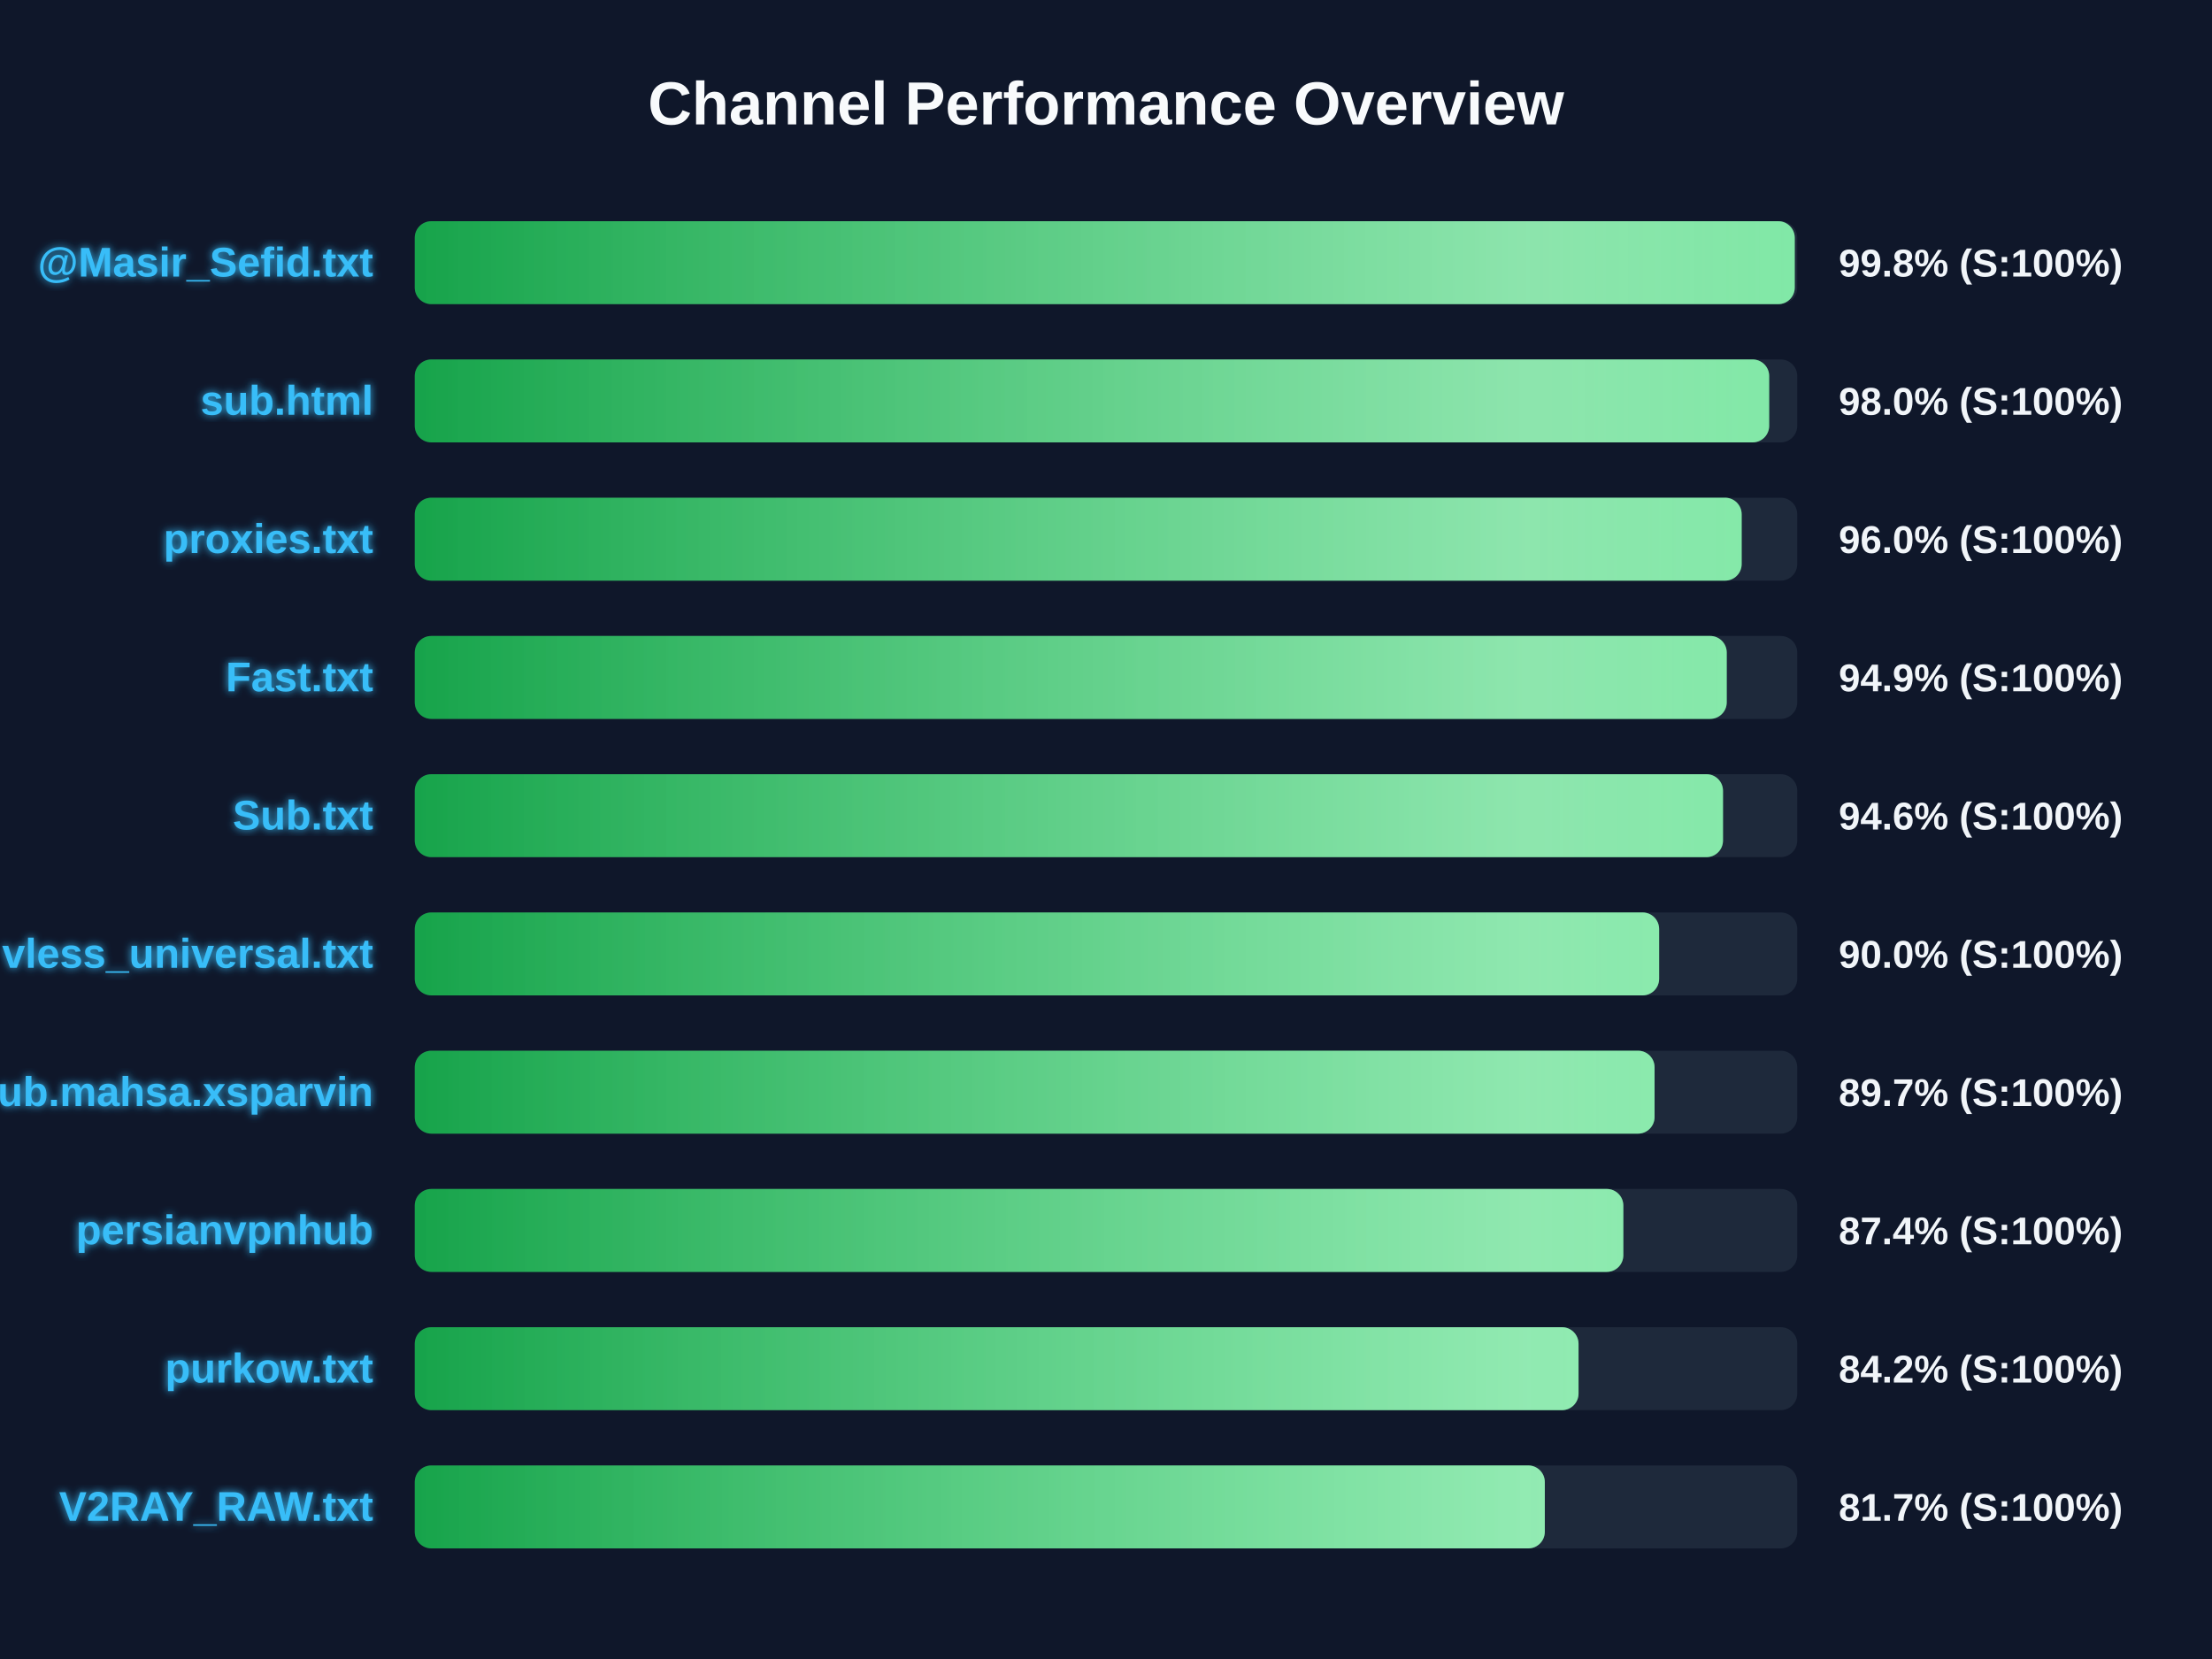
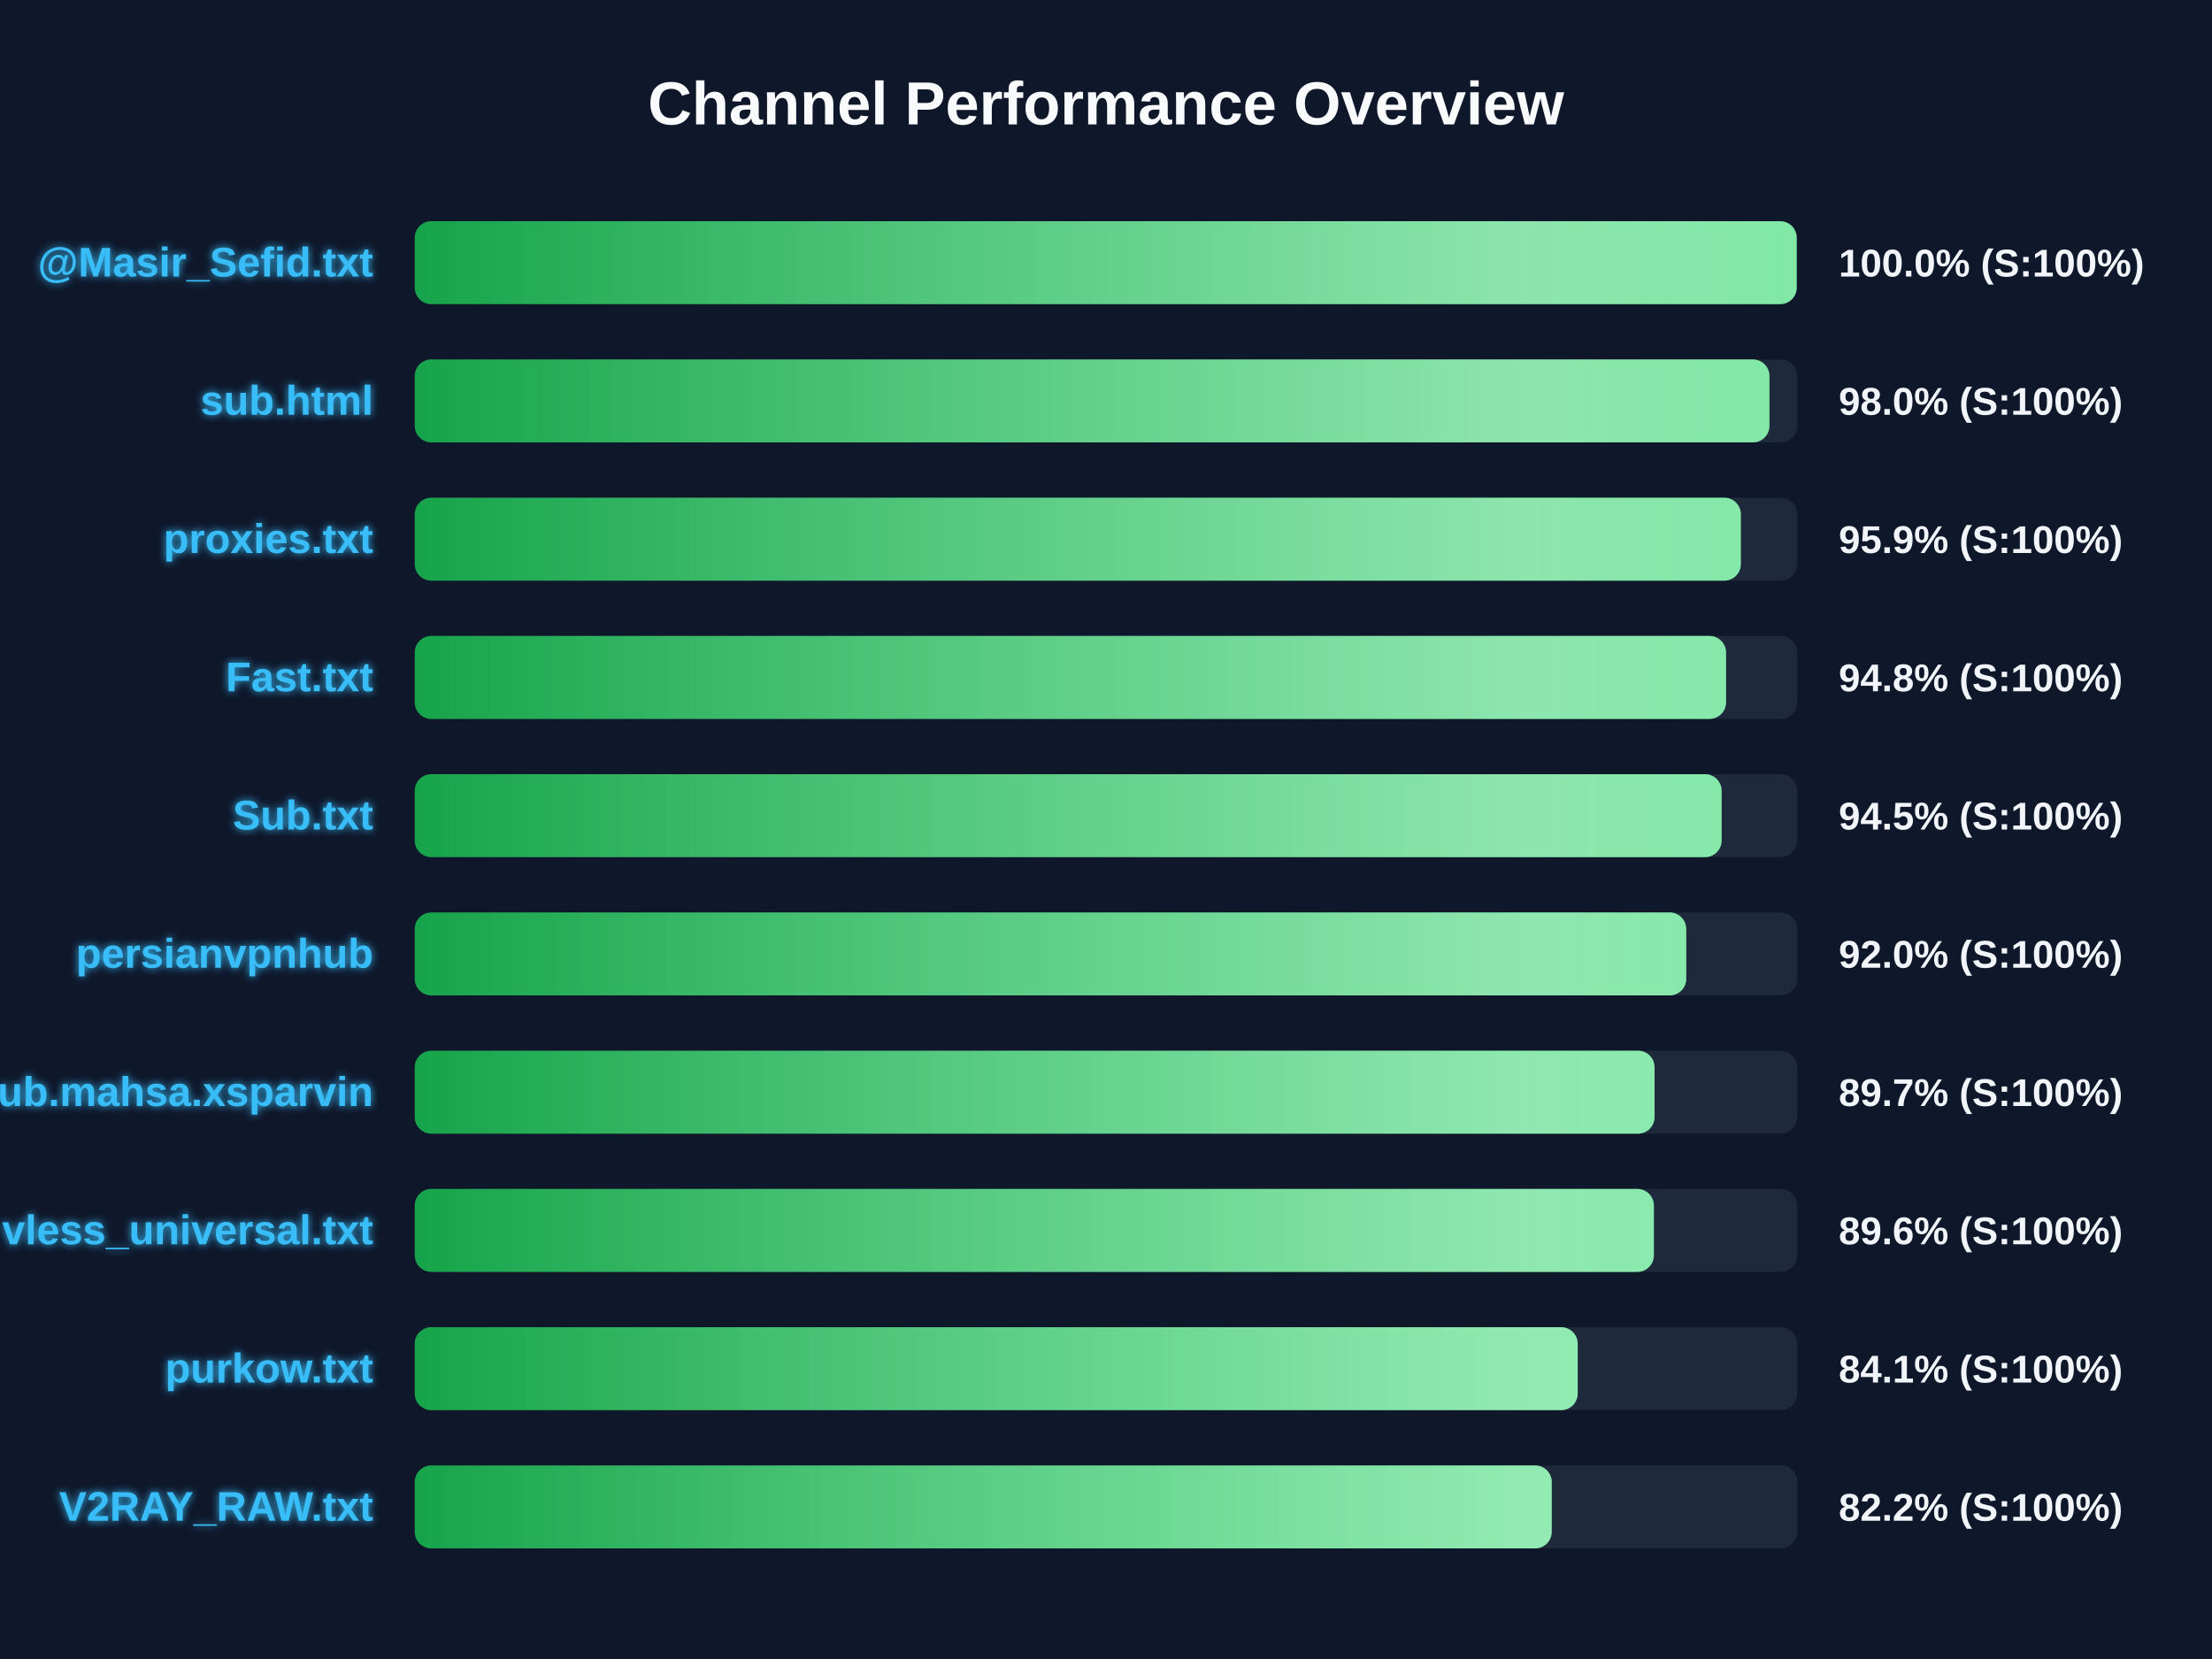
<svg xmlns="http://www.w3.org/2000/svg" width="800" height="600" version="1.1">
  <defs>
    <linearGradient id="grad-green" x1="0%" y1="0%" x2="100%" y2="0%">
      <stop offset="0%" stop-color="#16a34a" />
      <stop offset="100%" stop-color="#4ade80" />
    </linearGradient>
    <linearGradient id="grad-yellow" x1="0%" y1="0%" x2="100%" y2="0%">
      <stop offset="0%" stop-color="#ca8a04" />
      <stop offset="100%" stop-color="#fde047" />
    </linearGradient>
    <linearGradient id="grad-red" x1="0%" y1="0%" x2="100%" y2="0%">
      <stop offset="0%" stop-color="#dc2626" />
      <stop offset="100%" stop-color="#f87171" />
    </linearGradient>
    <linearGradient id="shimmer" x1="0%" y1="0%" x2="100%" y2="0%">
      <stop offset="0%" stop-color="rgba(255,255,255,0)" />
      <stop offset="50%" stop-color="rgba(255,255,255,0.4)" />
      <stop offset="100%" stop-color="rgba(255,255,255,0)" />
    </linearGradient>
    <filter id="glow" x="-20%" y="-20%" width="140%" height="140%">
      <feGaussianBlur stdDeviation="1.5" result="blur" />
      <feComposite in="SourceGraphic" in2="blur" operator="over" />
    </filter>
  </defs>
  <style>
        .bg-rect { fill: #0f172a; }
        .title { font: bold 22px 'Segoe UI', Arial, sans-serif; fill: #f8fafc; }
        .row { font: bold 15px 'Segoe UI', Arial, sans-serif; fill: #38bdf8; filter: url(#glow); }
        .score { font: bold 14px 'Segoe UI', Arial, sans-serif; fill: #f1f5f9; }
        @keyframes shimmer-anim {
            0% { transform: translateX(-100%); }
            100% { transform: translateX(200%); }
        }
        .shimmer-rect {
            animation: shimmer-anim 2.5s infinite linear;
        }
    </style>
  <rect width="100%" height="100%" class="bg-rect" />
  <text x="400" y="45" text-anchor="middle" class="title">Channel Performance Overview</text>
  <rect x="150" y="80" width="500" height="30" fill="#1e293b" rx="6" />
  <clipPath id="clip-0">
-     <rect x="150" y="80" width="499.1" height="30" rx="6" />
+     <rect x="150" y="80" width="499.8" height="30" rx="6" />
  </clipPath>
-   <rect x="150" y="80" width="499.1" height="30" fill="url(#grad-green)" rx="6" />
+   <rect x="150" y="80" width="499.8" height="30" fill="url(#grad-green)" rx="6" />
  <g clip-path="url(#clip-0)">
    <rect x="150" y="80" width="100%" height="30" fill="url(#shimmer)" class="shimmer-rect" />
  </g>
  <text x="135" y="100" text-anchor="end" class="row">@Masir_Sefid.txt</text>
-   <text x="665" y="100" text-anchor="start" class="score">99.8% (S:100%)</text>
+   <text x="665" y="100" text-anchor="start" class="score">100.0% (S:100%)</text>
  <rect x="150" y="130" width="500" height="30" fill="#1e293b" rx="6" />
  <clipPath id="clip-1">
-     <rect x="150" y="130" width="489.85" height="30" rx="6" />
+     <rect x="150" y="130" width="489.95" height="30" rx="6" />
  </clipPath>
-   <rect x="150" y="130" width="489.85" height="30" fill="url(#grad-green)" rx="6" />
+   <rect x="150" y="130" width="489.95" height="30" fill="url(#grad-green)" rx="6" />
  <g clip-path="url(#clip-1)">
    <rect x="150" y="130" width="100%" height="30" fill="url(#shimmer)" class="shimmer-rect" />
  </g>
  <text x="135" y="150" text-anchor="end" class="row">sub.html</text>
  <text x="665" y="150" text-anchor="start" class="score">98.0% (S:100%)</text>
  <rect x="150" y="180" width="500" height="30" fill="#1e293b" rx="6" />
  <clipPath id="clip-2">
-     <rect x="150" y="180" width="479.9" height="30" rx="6" />
+     <rect x="150" y="180" width="479.6" height="30" rx="6" />
  </clipPath>
-   <rect x="150" y="180" width="479.9" height="30" fill="url(#grad-green)" rx="6" />
+   <rect x="150" y="180" width="479.6" height="30" fill="url(#grad-green)" rx="6" />
  <g clip-path="url(#clip-2)">
    <rect x="150" y="180" width="100%" height="30" fill="url(#shimmer)" class="shimmer-rect" />
  </g>
  <text x="135" y="200" text-anchor="end" class="row">proxies.txt</text>
-   <text x="665" y="200" text-anchor="start" class="score">96.0% (S:100%)</text>
+   <text x="665" y="200" text-anchor="start" class="score">95.9% (S:100%)</text>
  <rect x="150" y="230" width="500" height="30" fill="#1e293b" rx="6" />
  <clipPath id="clip-3">
-     <rect x="150" y="230" width="474.5" height="30" rx="6" />
+     <rect x="150" y="230" width="474.25" height="30" rx="6" />
  </clipPath>
-   <rect x="150" y="230" width="474.5" height="30" fill="url(#grad-green)" rx="6" />
+   <rect x="150" y="230" width="474.25" height="30" fill="url(#grad-green)" rx="6" />
  <g clip-path="url(#clip-3)">
    <rect x="150" y="230" width="100%" height="30" fill="url(#shimmer)" class="shimmer-rect" />
  </g>
  <text x="135" y="250" text-anchor="end" class="row">Fast.txt</text>
-   <text x="665" y="250" text-anchor="start" class="score">94.9% (S:100%)</text>
+   <text x="665" y="250" text-anchor="start" class="score">94.8% (S:100%)</text>
  <rect x="150" y="280" width="500" height="30" fill="#1e293b" rx="6" />
  <clipPath id="clip-4">
-     <rect x="150" y="280" width="473.15" height="30" rx="6" />
+     <rect x="150" y="280" width="472.65" height="30" rx="6" />
  </clipPath>
-   <rect x="150" y="280" width="473.15" height="30" fill="url(#grad-green)" rx="6" />
+   <rect x="150" y="280" width="472.65" height="30" fill="url(#grad-green)" rx="6" />
  <g clip-path="url(#clip-4)">
    <rect x="150" y="280" width="100%" height="30" fill="url(#shimmer)" class="shimmer-rect" />
  </g>
  <text x="135" y="300" text-anchor="end" class="row">Sub.txt</text>
-   <text x="665" y="300" text-anchor="start" class="score">94.6% (S:100%)</text>
+   <text x="665" y="300" text-anchor="start" class="score">94.5% (S:100%)</text>
  <rect x="150" y="330" width="500" height="30" fill="#1e293b" rx="6" />
  <clipPath id="clip-5">
-     <rect x="150" y="330" width="450.05" height="30" rx="6" />
+     <rect x="150" y="330" width="459.85" height="30" rx="6" />
  </clipPath>
-   <rect x="150" y="330" width="450.05" height="30" fill="url(#grad-green)" rx="6" />
+   <rect x="150" y="330" width="459.85" height="30" fill="url(#grad-green)" rx="6" />
  <g clip-path="url(#clip-5)">
    <rect x="150" y="330" width="100%" height="30" fill="url(#shimmer)" class="shimmer-rect" />
  </g>
-   <text x="135" y="350" text-anchor="end" class="row">vless_universal.txt</text>
-   <text x="665" y="350" text-anchor="start" class="score">90.0% (S:100%)</text>
+   <text x="135" y="350" text-anchor="end" class="row">persianvpnhub</text>
+   <text x="665" y="350" text-anchor="start" class="score">92.0% (S:100%)</text>
  <rect x="150" y="380" width="500" height="30" fill="#1e293b" rx="6" />
  <clipPath id="clip-6">
    <rect x="150" y="380" width="448.4" height="30" rx="6" />
  </clipPath>
  <rect x="150" y="380" width="448.4" height="30" fill="url(#grad-green)" rx="6" />
  <g clip-path="url(#clip-6)">
    <rect x="150" y="380" width="100%" height="30" fill="url(#shimmer)" class="shimmer-rect" />
  </g>
  <text x="135" y="400" text-anchor="end" class="row">Sub.mahsa.xsparvin</text>
  <text x="665" y="400" text-anchor="start" class="score">89.7% (S:100%)</text>
  <rect x="150" y="430" width="500" height="30" fill="#1e293b" rx="6" />
  <clipPath id="clip-7">
-     <rect x="150" y="430" width="437.1" height="30" rx="6" />
+     <rect x="150" y="430" width="448.15" height="30" rx="6" />
  </clipPath>
-   <rect x="150" y="430" width="437.1" height="30" fill="url(#grad-green)" rx="6" />
+   <rect x="150" y="430" width="448.15" height="30" fill="url(#grad-green)" rx="6" />
  <g clip-path="url(#clip-7)">
    <rect x="150" y="430" width="100%" height="30" fill="url(#shimmer)" class="shimmer-rect" />
  </g>
-   <text x="135" y="450" text-anchor="end" class="row">persianvpnhub</text>
-   <text x="665" y="450" text-anchor="start" class="score">87.4% (S:100%)</text>
+   <text x="135" y="450" text-anchor="end" class="row">vless_universal.txt</text>
+   <text x="665" y="450" text-anchor="start" class="score">89.6% (S:100%)</text>
  <rect x="150" y="480" width="500" height="30" fill="#1e293b" rx="6" />
  <clipPath id="clip-8">
-     <rect x="150" y="480" width="420.9" height="30" rx="6" />
+     <rect x="150" y="480" width="420.6" height="30" rx="6" />
  </clipPath>
-   <rect x="150" y="480" width="420.9" height="30" fill="url(#grad-green)" rx="6" />
+   <rect x="150" y="480" width="420.6" height="30" fill="url(#grad-green)" rx="6" />
  <g clip-path="url(#clip-8)">
    <rect x="150" y="480" width="100%" height="30" fill="url(#shimmer)" class="shimmer-rect" />
  </g>
  <text x="135" y="500" text-anchor="end" class="row">purkow.txt</text>
-   <text x="665" y="500" text-anchor="start" class="score">84.2% (S:100%)</text>
+   <text x="665" y="500" text-anchor="start" class="score">84.1% (S:100%)</text>
  <rect x="150" y="530" width="500" height="30" fill="#1e293b" rx="6" />
  <clipPath id="clip-9">
-     <rect x="150" y="530" width="408.7" height="30" rx="6" />
+     <rect x="150" y="530" width="411.2" height="30" rx="6" />
  </clipPath>
-   <rect x="150" y="530" width="408.7" height="30" fill="url(#grad-green)" rx="6" />
+   <rect x="150" y="530" width="411.2" height="30" fill="url(#grad-green)" rx="6" />
  <g clip-path="url(#clip-9)">
    <rect x="150" y="530" width="100%" height="30" fill="url(#shimmer)" class="shimmer-rect" />
  </g>
  <text x="135" y="550" text-anchor="end" class="row">V2RAY_RAW.txt</text>
-   <text x="665" y="550" text-anchor="start" class="score">81.7% (S:100%)</text>
+   <text x="665" y="550" text-anchor="start" class="score">82.2% (S:100%)</text>
</svg>
